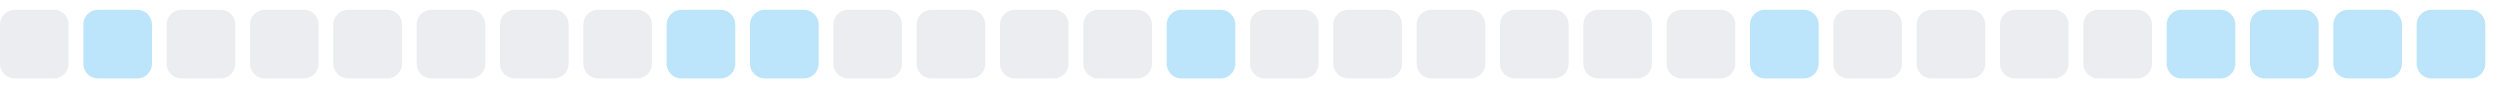
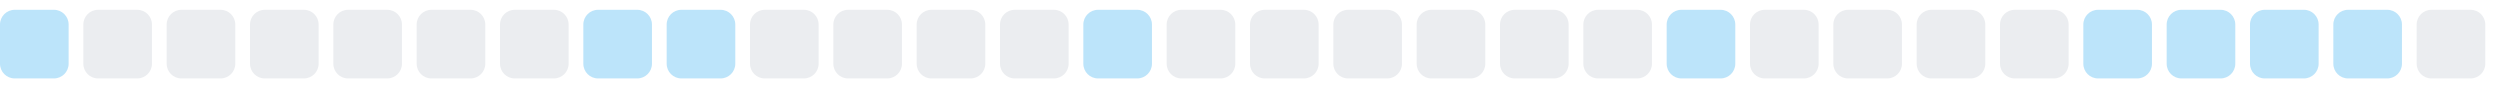
<svg xmlns="http://www.w3.org/2000/svg" width="255" height="9">
  <style>
        .level0 { fill: #ebedf0; }
        .level1 { fill: #bce4fa; }
        .level2 { fill: #75c7f7; }
        .level3 { fill: #30a9f2; }
        .level4 { fill: #008ee6; }
        @media (prefers-color-scheme: dark) {
          .level0 { fill: #161b22; }
          .level1 { fill: #0b3b5c; }
          .level2 { fill: #0a6299; }
          .level3 { fill: #008ee6; }
          .level4 { fill: #5bc4ff; }
        }
      </style>
-   <rect x="0.0" y="1" width="7" height="7" rx="1.5" ry="1.5" class="level0" />
-   <rect x="8.5" y="1" width="7" height="7" rx="1.5" ry="1.5" class="level1" />
+   <rect x="0.0" y="1" width="7" height="7" rx="1.5" ry="1.5" class="level1" />
+   <rect x="8.5" y="1" width="7" height="7" rx="1.5" ry="1.5" class="level0" />
  <rect x="17.0" y="1" width="7" height="7" rx="1.5" ry="1.5" class="level0" />
  <rect x="25.5" y="1" width="7" height="7" rx="1.5" ry="1.5" class="level0" />
  <rect x="34.0" y="1" width="7" height="7" rx="1.5" ry="1.5" class="level0" />
  <rect x="42.5" y="1" width="7" height="7" rx="1.5" ry="1.5" class="level0" />
  <rect x="51.0" y="1" width="7" height="7" rx="1.5" ry="1.5" class="level0" />
-   <rect x="59.5" y="1" width="7" height="7" rx="1.5" ry="1.5" class="level0" />
+   <rect x="59.5" y="1" width="7" height="7" rx="1.5" ry="1.5" class="level1" />
  <rect x="68.0" y="1" width="7" height="7" rx="1.5" ry="1.5" class="level1" />
-   <rect x="76.5" y="1" width="7" height="7" rx="1.5" ry="1.5" class="level1" />
+   <rect x="76.5" y="1" width="7" height="7" rx="1.5" ry="1.5" class="level0" />
  <rect x="85.0" y="1" width="7" height="7" rx="1.5" ry="1.5" class="level0" />
  <rect x="93.5" y="1" width="7" height="7" rx="1.5" ry="1.5" class="level0" />
  <rect x="102.0" y="1" width="7" height="7" rx="1.5" ry="1.5" class="level0" />
-   <rect x="110.5" y="1" width="7" height="7" rx="1.5" ry="1.5" class="level0" />
-   <rect x="119.0" y="1" width="7" height="7" rx="1.5" ry="1.5" class="level1" />
+   <rect x="110.5" y="1" width="7" height="7" rx="1.5" ry="1.5" class="level1" />
+   <rect x="119.0" y="1" width="7" height="7" rx="1.5" ry="1.5" class="level0" />
  <rect x="127.5" y="1" width="7" height="7" rx="1.5" ry="1.5" class="level0" />
  <rect x="136.0" y="1" width="7" height="7" rx="1.5" ry="1.5" class="level0" />
  <rect x="144.5" y="1" width="7" height="7" rx="1.5" ry="1.5" class="level0" />
  <rect x="153.0" y="1" width="7" height="7" rx="1.5" ry="1.5" class="level0" />
  <rect x="161.5" y="1" width="7" height="7" rx="1.5" ry="1.5" class="level0" />
-   <rect x="170.0" y="1" width="7" height="7" rx="1.5" ry="1.5" class="level0" />
-   <rect x="178.5" y="1" width="7" height="7" rx="1.5" ry="1.5" class="level1" />
+   <rect x="170.0" y="1" width="7" height="7" rx="1.5" ry="1.5" class="level1" />
+   <rect x="178.5" y="1" width="7" height="7" rx="1.5" ry="1.5" class="level0" />
  <rect x="187.0" y="1" width="7" height="7" rx="1.5" ry="1.5" class="level0" />
  <rect x="195.5" y="1" width="7" height="7" rx="1.5" ry="1.5" class="level0" />
  <rect x="204.0" y="1" width="7" height="7" rx="1.5" ry="1.5" class="level0" />
-   <rect x="212.5" y="1" width="7" height="7" rx="1.5" ry="1.5" class="level0" />
+   <rect x="212.5" y="1" width="7" height="7" rx="1.5" ry="1.5" class="level1" />
  <rect x="221.0" y="1" width="7" height="7" rx="1.5" ry="1.5" class="level1" />
  <rect x="229.5" y="1" width="7" height="7" rx="1.5" ry="1.5" class="level1" />
  <rect x="238.0" y="1" width="7" height="7" rx="1.5" ry="1.5" class="level1" />
-   <rect x="246.5" y="1" width="7" height="7" rx="1.5" ry="1.5" class="level1" />
+   <rect x="246.5" y="1" width="7" height="7" rx="1.5" ry="1.5" class="level0" />
</svg>
